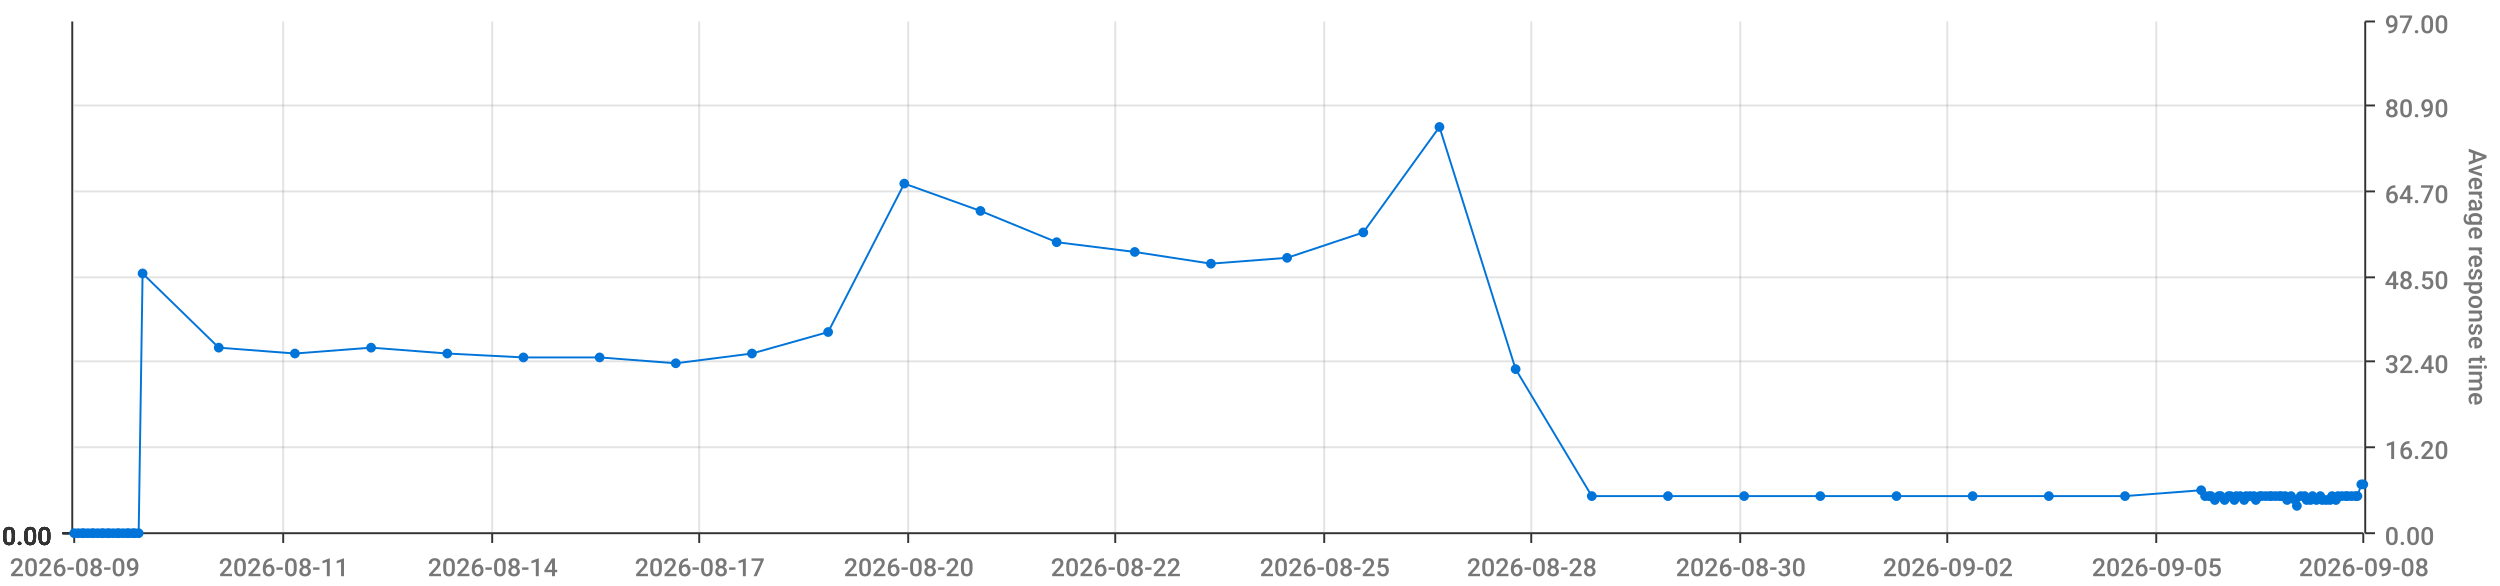
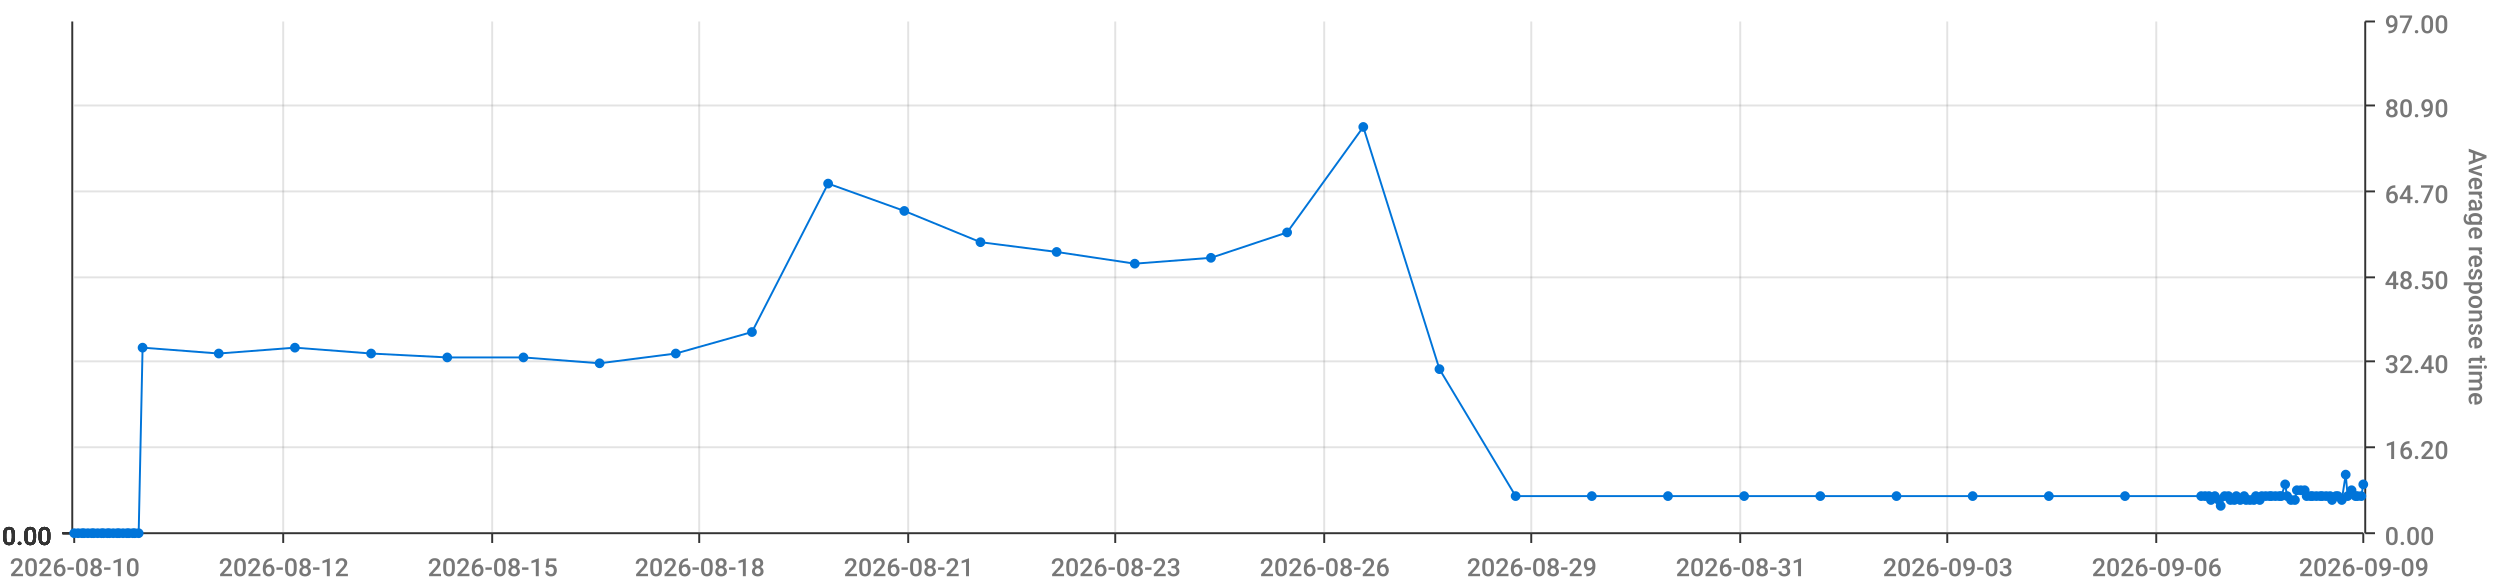
<svg xmlns="http://www.w3.org/2000/svg" viewBox="0 0 1280 300">
  <path d="M 0 0 L 1280 0 L 1280 300 L 0 300 L 0 0" style="stroke-width:0;stroke:rgba(255,255,255,1.0);fill:rgba(255,255,255,0.0)" />
  <path d="M 38 11 L 1210 11 L 1210 273 L 38 273 L 38 11" style="stroke-width:0;stroke:rgba(255,255,255,1.0);fill:rgba(255,255,255,0.0)" />
  <path d="M 38 273 L 1210 273" style="stroke-width:1;stroke:rgba(51,51,51,1.0);fill:rgba(255,255,255,0.0)" />
  <path d="M 38 273 L 38 278" style="stroke-width:1;stroke:rgba(51,51,51,1.0);fill:rgba(255,255,255,0.0)" />
-   <text x="5" y="295" style="stroke-width:0;stroke:none;fill:rgba(119,119,119,1.0);font-size:12.8px;font-family:'Roboto Medium',sans-serif">2026-08-09</text>
+   <text x="5" y="295" style="stroke-width:0;stroke:none;fill:rgba(119,119,119,1.0);font-size:12.8px;font-family:'Roboto Medium',sans-serif">2026-08-10</text>
  <path d="M 145 273 L 145 278" style="stroke-width:1;stroke:rgba(51,51,51,1.0);fill:rgba(255,255,255,0.0)" />
-   <text x="112" y="295" style="stroke-width:0;stroke:none;fill:rgba(119,119,119,1.0);font-size:12.8px;font-family:'Roboto Medium',sans-serif">2026-08-11</text>
+   <text x="112" y="295" style="stroke-width:0;stroke:none;fill:rgba(119,119,119,1.0);font-size:12.8px;font-family:'Roboto Medium',sans-serif">2026-08-12</text>
  <path d="M 252 273 L 252 278" style="stroke-width:1;stroke:rgba(51,51,51,1.0);fill:rgba(255,255,255,0.0)" />
-   <text x="219" y="295" style="stroke-width:0;stroke:none;fill:rgba(119,119,119,1.0);font-size:12.8px;font-family:'Roboto Medium',sans-serif">2026-08-14</text>
+   <text x="219" y="295" style="stroke-width:0;stroke:none;fill:rgba(119,119,119,1.0);font-size:12.8px;font-family:'Roboto Medium',sans-serif">2026-08-15</text>
  <path d="M 358 273 L 358 278" style="stroke-width:1;stroke:rgba(51,51,51,1.0);fill:rgba(255,255,255,0.0)" />
-   <text x="325" y="295" style="stroke-width:0;stroke:none;fill:rgba(119,119,119,1.0);font-size:12.8px;font-family:'Roboto Medium',sans-serif">2026-08-17</text>
+   <text x="325" y="295" style="stroke-width:0;stroke:none;fill:rgba(119,119,119,1.0);font-size:12.8px;font-family:'Roboto Medium',sans-serif">2026-08-18</text>
  <path d="M 465 273 L 465 278" style="stroke-width:1;stroke:rgba(51,51,51,1.0);fill:rgba(255,255,255,0.0)" />
-   <text x="432" y="295" style="stroke-width:0;stroke:none;fill:rgba(119,119,119,1.0);font-size:12.8px;font-family:'Roboto Medium',sans-serif">2026-08-20</text>
+   <text x="432" y="295" style="stroke-width:0;stroke:none;fill:rgba(119,119,119,1.0);font-size:12.8px;font-family:'Roboto Medium',sans-serif">2026-08-21</text>
  <path d="M 571 273 L 571 278" style="stroke-width:1;stroke:rgba(51,51,51,1.0);fill:rgba(255,255,255,0.0)" />
-   <text x="538" y="295" style="stroke-width:0;stroke:none;fill:rgba(119,119,119,1.0);font-size:12.8px;font-family:'Roboto Medium',sans-serif">2026-08-22</text>
+   <text x="538" y="295" style="stroke-width:0;stroke:none;fill:rgba(119,119,119,1.0);font-size:12.8px;font-family:'Roboto Medium',sans-serif">2026-08-23</text>
  <path d="M 678 273 L 678 278" style="stroke-width:1;stroke:rgba(51,51,51,1.0);fill:rgba(255,255,255,0.0)" />
-   <text x="645" y="295" style="stroke-width:0;stroke:none;fill:rgba(119,119,119,1.0);font-size:12.8px;font-family:'Roboto Medium',sans-serif">2026-08-25</text>
+   <text x="645" y="295" style="stroke-width:0;stroke:none;fill:rgba(119,119,119,1.0);font-size:12.8px;font-family:'Roboto Medium',sans-serif">2026-08-26</text>
  <path d="M 784 273 L 784 278" style="stroke-width:1;stroke:rgba(51,51,51,1.0);fill:rgba(255,255,255,0.0)" />
-   <text x="751" y="295" style="stroke-width:0;stroke:none;fill:rgba(119,119,119,1.0);font-size:12.8px;font-family:'Roboto Medium',sans-serif">2026-08-28</text>
+   <text x="751" y="295" style="stroke-width:0;stroke:none;fill:rgba(119,119,119,1.0);font-size:12.8px;font-family:'Roboto Medium',sans-serif">2026-08-29</text>
  <path d="M 891 273 L 891 278" style="stroke-width:1;stroke:rgba(51,51,51,1.0);fill:rgba(255,255,255,0.0)" />
-   <text x="858" y="295" style="stroke-width:0;stroke:none;fill:rgba(119,119,119,1.0);font-size:12.8px;font-family:'Roboto Medium',sans-serif">2026-08-30</text>
+   <text x="858" y="295" style="stroke-width:0;stroke:none;fill:rgba(119,119,119,1.0);font-size:12.8px;font-family:'Roboto Medium',sans-serif">2026-08-31</text>
  <path d="M 997 273 L 997 278" style="stroke-width:1;stroke:rgba(51,51,51,1.0);fill:rgba(255,255,255,0.0)" />
-   <text x="964" y="295" style="stroke-width:0;stroke:none;fill:rgba(119,119,119,1.0);font-size:12.8px;font-family:'Roboto Medium',sans-serif">2026-09-02</text>
+   <text x="964" y="295" style="stroke-width:0;stroke:none;fill:rgba(119,119,119,1.0);font-size:12.8px;font-family:'Roboto Medium',sans-serif">2026-09-03</text>
  <path d="M 1104 273 L 1104 278" style="stroke-width:1;stroke:rgba(51,51,51,1.0);fill:rgba(255,255,255,0.0)" />
-   <text x="1071" y="295" style="stroke-width:0;stroke:none;fill:rgba(119,119,119,1.0);font-size:12.8px;font-family:'Roboto Medium',sans-serif">2026-09-05</text>
+   <text x="1071" y="295" style="stroke-width:0;stroke:none;fill:rgba(119,119,119,1.0);font-size:12.8px;font-family:'Roboto Medium',sans-serif">2026-09-06</text>
  <path d="M 1210 273 L 1210 278" style="stroke-width:1;stroke:rgba(51,51,51,1.0);fill:rgba(255,255,255,0.0)" />
-   <text x="1177" y="295" style="stroke-width:0;stroke:none;fill:rgba(119,119,119,1.0);font-size:12.8px;font-family:'Roboto Medium',sans-serif">2026-09-08</text>
+   <text x="1177" y="295" style="stroke-width:0;stroke:none;fill:rgba(119,119,119,1.0);font-size:12.8px;font-family:'Roboto Medium',sans-serif">2026-09-09</text>
  <path d="M 145 273 L 145 11" style="stroke-width:1;stroke:rgba(119,119,119,0.2);fill:none" />
  <path d="M 252 273 L 252 11" style="stroke-width:1;stroke:rgba(119,119,119,0.2);fill:none" />
  <path d="M 358 273 L 358 11" style="stroke-width:1;stroke:rgba(119,119,119,0.2);fill:none" />
  <path d="M 465 273 L 465 11" style="stroke-width:1;stroke:rgba(119,119,119,0.2);fill:none" />
  <path d="M 571 273 L 571 11" style="stroke-width:1;stroke:rgba(119,119,119,0.2);fill:none" />
  <path d="M 678 273 L 678 11" style="stroke-width:1;stroke:rgba(119,119,119,0.2);fill:none" />
  <path d="M 784 273 L 784 11" style="stroke-width:1;stroke:rgba(119,119,119,0.2);fill:none" />
  <path d="M 891 273 L 891 11" style="stroke-width:1;stroke:rgba(119,119,119,0.2);fill:none" />
  <path d="M 997 273 L 997 11" style="stroke-width:1;stroke:rgba(119,119,119,0.2);fill:none" />
  <path d="M 1104 273 L 1104 11" style="stroke-width:1;stroke:rgba(119,119,119,0.2);fill:none" />
  <path d="M 1211 273 L 1211 11" style="stroke-width:1;stroke:rgba(51,51,51,1.0);fill:rgba(255,255,255,0.0)" />
  <path d="M 1211 273 L 1216 273" style="stroke-width:1;stroke:rgba(51,51,51,1.0);fill:rgba(255,255,255,0.0)" />
  <text x="1221" y="279" style="stroke-width:0;stroke:none;fill:rgba(119,119,119,1.0);font-size:12.8px;font-family:'Roboto Medium',sans-serif">0.00</text>
  <path d="M 1211 229 L 1216 229" style="stroke-width:1;stroke:rgba(51,51,51,1.0);fill:rgba(255,255,255,0.0)" />
  <text x="1221" y="235" style="stroke-width:0;stroke:none;fill:rgba(119,119,119,1.0);font-size:12.8px;font-family:'Roboto Medium',sans-serif">16.20</text>
  <path d="M 1211 185 L 1216 185" style="stroke-width:1;stroke:rgba(51,51,51,1.0);fill:rgba(255,255,255,0.0)" />
  <text x="1221" y="191" style="stroke-width:0;stroke:none;fill:rgba(119,119,119,1.0);font-size:12.8px;font-family:'Roboto Medium',sans-serif">32.40</text>
  <path d="M 1211 142 L 1216 142" style="stroke-width:1;stroke:rgba(51,51,51,1.0);fill:rgba(255,255,255,0.0)" />
  <text x="1221" y="148" style="stroke-width:0;stroke:none;fill:rgba(119,119,119,1.0);font-size:12.8px;font-family:'Roboto Medium',sans-serif">48.50</text>
  <path d="M 1211 98 L 1216 98" style="stroke-width:1;stroke:rgba(51,51,51,1.0);fill:rgba(255,255,255,0.0)" />
  <text x="1221" y="104" style="stroke-width:0;stroke:none;fill:rgba(119,119,119,1.0);font-size:12.8px;font-family:'Roboto Medium',sans-serif">64.70</text>
  <path d="M 1211 54 L 1216 54" style="stroke-width:1;stroke:rgba(51,51,51,1.0);fill:rgba(255,255,255,0.0)" />
  <text x="1221" y="60" style="stroke-width:0;stroke:none;fill:rgba(119,119,119,1.0);font-size:12.8px;font-family:'Roboto Medium',sans-serif">80.90</text>
  <path d="M 1211 11 L 1216 11" style="stroke-width:1;stroke:rgba(51,51,51,1.0);fill:rgba(255,255,255,0.0)" />
  <text x="1221" y="17" style="stroke-width:0;stroke:none;fill:rgba(119,119,119,1.0);font-size:12.8px;font-family:'Roboto Medium',sans-serif">97.00</text>
  <text x="1264" y="76" style="stroke-width:0;stroke:none;fill:rgba(119,119,119,1.0);font-size:12.8px;font-family:'Roboto Medium',sans-serif" transform="rotate(90.00,1264,76)">Average response time</text>
  <path d="M 38 273 L 1210 273" style="stroke-width:0;stroke:rgba(255,255,255,0.0);fill:none" />
  <path d="M 38 229 L 1210 229" style="stroke-width:1;stroke:rgba(119,119,119,0.2);fill:none" />
  <path d="M 38 185 L 1210 185" style="stroke-width:1;stroke:rgba(119,119,119,0.2);fill:none" />
  <path d="M 38 142 L 1210 142" style="stroke-width:1;stroke:rgba(119,119,119,0.2);fill:none" />
  <path d="M 38 98 L 1210 98" style="stroke-width:1;stroke:rgba(119,119,119,0.2);fill:none" />
  <path d="M 38 54 L 1210 54" style="stroke-width:1;stroke:rgba(119,119,119,0.2);fill:none" />
  <path d="M 37 273 L 37 11" style="stroke-width:1;stroke:rgba(51,51,51,1.0);fill:rgba(255,255,255,0.0)" />
  <path d="M 37 273 L 32 273" style="stroke-width:1;stroke:rgba(51,51,51,1.0);fill:rgba(255,255,255,0.0)" />
  <text x="1" y="279" style="stroke-width:0;stroke:none;fill:rgba(51,51,51,1.0);font-size:12.8px;font-family:'Roboto Medium',sans-serif">0.00</text>
  <path d="M 37 273 L 32 273" style="stroke-width:1;stroke:rgba(51,51,51,1.0);fill:rgba(255,255,255,0.0)" />
  <text x="1" y="279" style="stroke-width:0;stroke:none;fill:rgba(51,51,51,1.0);font-size:12.8px;font-family:'Roboto Medium',sans-serif">0.00</text>
  <path d="M 37 273 L 32 273" style="stroke-width:1;stroke:rgba(51,51,51,1.0);fill:rgba(255,255,255,0.0)" />
  <text x="1" y="279" style="stroke-width:0;stroke:none;fill:rgba(51,51,51,1.0);font-size:12.8px;font-family:'Roboto Medium',sans-serif">0.00</text>
  <path d="M 37 273 L 32 273" style="stroke-width:1;stroke:rgba(51,51,51,1.0);fill:rgba(255,255,255,0.0)" />
  <text x="1" y="279" style="stroke-width:0;stroke:none;fill:rgba(51,51,51,1.0);font-size:12.8px;font-family:'Roboto Medium',sans-serif">0.00</text>
  <path d="M 37 273 L 32 273" style="stroke-width:1;stroke:rgba(51,51,51,1.0);fill:rgba(255,255,255,0.0)" />
  <text x="1" y="279" style="stroke-width:0;stroke:none;fill:rgba(51,51,51,1.0);font-size:12.8px;font-family:'Roboto Medium',sans-serif">0.00</text>
  <path d="M 37 273 L 32 273" style="stroke-width:1;stroke:rgba(51,51,51,1.0);fill:rgba(255,255,255,0.0)" />
  <text x="1" y="279" style="stroke-width:0;stroke:none;fill:rgba(51,51,51,1.0);font-size:12.8px;font-family:'Roboto Medium',sans-serif">0.00</text>
  <path d="M 37 273 L 32 273" style="stroke-width:1;stroke:rgba(51,51,51,1.0);fill:rgba(255,255,255,0.0)" />
  <text x="1" y="279" style="stroke-width:0;stroke:none;fill:rgba(51,51,51,1.0);font-size:12.8px;font-family:'Roboto Medium',sans-serif">0.00</text>
  <path d="M 38 273 L 1210 273" style="stroke-width:0;stroke:rgba(255,255,255,0.0);fill:none" />
  <path d="M 38 273 L 1210 273" style="stroke-width:0;stroke:rgba(255,255,255,0.0);fill:none" />
  <path d="M 38 273 L 1210 273" style="stroke-width:0;stroke:rgba(255,255,255,0.0);fill:none" />
  <path d="M 38 273 L 1210 273" style="stroke-width:0;stroke:rgba(255,255,255,0.0);fill:none" />
  <path d="M 38 273 L 1210 273" style="stroke-width:0;stroke:rgba(255,255,255,0.0);fill:none" />
  <path d="M 38 273 L 1210 273" style="stroke-width:0;stroke:rgba(255,255,255,0.0);fill:none" />
-   <path d="M 38 273 L 40 273 L 42 273 L 43 273 L 45 273 L 47 273 L 48 273 L 50 273 L 52 273 L 53 273 L 55 273 L 56 273 L 58 273 L 60 273 L 61 273 L 63 273 L 65 273 L 66 273 L 68 273 L 69 273 L 71 273 L 73 140 L 112 178 L 151 181 L 190 178 L 229 181 L 268 183 L 307 183 L 346 186 L 385 181 L 424 170 L 463 94 L 502 108 L 541 124 L 581 129 L 620 135 L 659 132 L 698 119 L 737 65 L 776 189 L 815 254 L 854 254 L 893 254 L 932 254 L 971 254 L 1010 254 L 1049 254 L 1088 254 L 1127 251 L 1129 254 L 1131 254 L 1132 254 L 1134 256 L 1136 254 L 1137 254 L 1139 256 L 1141 254 L 1142 254 L 1144 256 L 1145 254 L 1147 254 L 1149 256 L 1150 254 L 1152 254 L 1154 254 L 1155 256 L 1157 254 L 1158 254 L 1160 254 L 1162 254 L 1163 254 L 1165 254 L 1167 254 L 1168 254 L 1170 254 L 1171 256 L 1173 254 L 1175 256 L 1176 259 L 1178 254 L 1180 254 L 1181 256 L 1183 256 L 1184 254 L 1186 256 L 1188 254 L 1189 256 L 1191 256 L 1193 256 L 1194 254 L 1196 256 L 1197 254 L 1199 254 L 1201 254 L 1202 254 L 1204 254 L 1206 254 L 1207 254 L 1209 248 L 1210 248" style="stroke-width:1;stroke:rgba(0,116,217,1.0);fill:rgba(255,255,255,0.0)" />
+   <path d="M 38 273 L 40 273 L 42 273 L 43 273 L 45 273 L 47 273 L 48 273 L 50 273 L 52 273 L 53 273 L 55 273 L 56 273 L 58 273 L 60 273 L 61 273 L 63 273 L 65 273 L 66 273 L 68 273 L 69 273 L 71 273 L 73 178 L 112 181 L 151 178 L 190 181 L 229 183 L 268 183 L 307 186 L 346 181 L 385 170 L 424 94 L 463 108 L 502 124 L 541 129 L 581 135 L 620 132 L 659 119 L 698 65 L 737 189 L 776 254 L 815 254 L 854 254 L 893 254 L 932 254 L 971 254 L 1010 254 L 1049 254 L 1088 254 L 1127 254 L 1129 254 L 1131 254 L 1132 256 L 1134 254 L 1136 256 L 1137 259 L 1139 254 L 1141 254 L 1142 256 L 1144 256 L 1145 254 L 1147 256 L 1149 254 L 1150 256 L 1152 256 L 1154 256 L 1155 254 L 1157 256 L 1158 254 L 1160 254 L 1162 254 L 1163 254 L 1165 254 L 1167 254 L 1168 254 L 1170 248 L 1171 254 L 1173 256 L 1175 256 L 1176 251 L 1178 251 L 1180 251 L 1181 254 L 1183 254 L 1184 254 L 1186 254 L 1188 254 L 1189 254 L 1191 254 L 1193 254 L 1194 256 L 1196 254 L 1197 254 L 1199 256 L 1201 243 L 1202 254 L 1204 251 L 1206 254 L 1207 254 L 1209 254 L 1210 248" style="stroke-width:1;stroke:rgba(0,116,217,1.0);fill:rgba(255,255,255,0.0)" />
  <circle cx="38" cy="273" r="2" style="stroke-width:1;stroke:rgba(0,116,217,1.0);fill:rgba(0,116,217,1.0)" />
  <path d="" style="stroke-width:1;stroke:rgba(0,116,217,1.0);fill:rgba(0,116,217,1.0)" />
  <circle cx="40" cy="273" r="2" style="stroke-width:1;stroke:rgba(0,116,217,1.0);fill:rgba(0,116,217,1.0)" />
  <path d="" style="stroke-width:1;stroke:rgba(0,116,217,1.0);fill:rgba(0,116,217,1.0)" />
  <circle cx="42" cy="273" r="2" style="stroke-width:1;stroke:rgba(0,116,217,1.0);fill:rgba(0,116,217,1.0)" />
  <path d="" style="stroke-width:1;stroke:rgba(0,116,217,1.0);fill:rgba(0,116,217,1.0)" />
  <circle cx="43" cy="273" r="2" style="stroke-width:1;stroke:rgba(0,116,217,1.0);fill:rgba(0,116,217,1.0)" />
  <path d="" style="stroke-width:1;stroke:rgba(0,116,217,1.0);fill:rgba(0,116,217,1.0)" />
  <circle cx="45" cy="273" r="2" style="stroke-width:1;stroke:rgba(0,116,217,1.0);fill:rgba(0,116,217,1.0)" />
  <path d="" style="stroke-width:1;stroke:rgba(0,116,217,1.0);fill:rgba(0,116,217,1.0)" />
  <circle cx="47" cy="273" r="2" style="stroke-width:1;stroke:rgba(0,116,217,1.0);fill:rgba(0,116,217,1.0)" />
  <path d="" style="stroke-width:1;stroke:rgba(0,116,217,1.0);fill:rgba(0,116,217,1.0)" />
  <circle cx="48" cy="273" r="2" style="stroke-width:1;stroke:rgba(0,116,217,1.0);fill:rgba(0,116,217,1.0)" />
  <path d="" style="stroke-width:1;stroke:rgba(0,116,217,1.0);fill:rgba(0,116,217,1.0)" />
  <circle cx="50" cy="273" r="2" style="stroke-width:1;stroke:rgba(0,116,217,1.0);fill:rgba(0,116,217,1.0)" />
  <path d="" style="stroke-width:1;stroke:rgba(0,116,217,1.0);fill:rgba(0,116,217,1.0)" />
  <circle cx="52" cy="273" r="2" style="stroke-width:1;stroke:rgba(0,116,217,1.0);fill:rgba(0,116,217,1.0)" />
  <path d="" style="stroke-width:1;stroke:rgba(0,116,217,1.0);fill:rgba(0,116,217,1.0)" />
  <circle cx="53" cy="273" r="2" style="stroke-width:1;stroke:rgba(0,116,217,1.0);fill:rgba(0,116,217,1.0)" />
  <path d="" style="stroke-width:1;stroke:rgba(0,116,217,1.0);fill:rgba(0,116,217,1.0)" />
  <circle cx="55" cy="273" r="2" style="stroke-width:1;stroke:rgba(0,116,217,1.0);fill:rgba(0,116,217,1.0)" />
  <path d="" style="stroke-width:1;stroke:rgba(0,116,217,1.0);fill:rgba(0,116,217,1.0)" />
  <circle cx="56" cy="273" r="2" style="stroke-width:1;stroke:rgba(0,116,217,1.0);fill:rgba(0,116,217,1.0)" />
  <path d="" style="stroke-width:1;stroke:rgba(0,116,217,1.0);fill:rgba(0,116,217,1.0)" />
  <circle cx="58" cy="273" r="2" style="stroke-width:1;stroke:rgba(0,116,217,1.0);fill:rgba(0,116,217,1.0)" />
  <path d="" style="stroke-width:1;stroke:rgba(0,116,217,1.0);fill:rgba(0,116,217,1.0)" />
  <circle cx="60" cy="273" r="2" style="stroke-width:1;stroke:rgba(0,116,217,1.0);fill:rgba(0,116,217,1.0)" />
  <path d="" style="stroke-width:1;stroke:rgba(0,116,217,1.0);fill:rgba(0,116,217,1.0)" />
  <circle cx="61" cy="273" r="2" style="stroke-width:1;stroke:rgba(0,116,217,1.0);fill:rgba(0,116,217,1.0)" />
  <path d="" style="stroke-width:1;stroke:rgba(0,116,217,1.0);fill:rgba(0,116,217,1.0)" />
  <circle cx="63" cy="273" r="2" style="stroke-width:1;stroke:rgba(0,116,217,1.0);fill:rgba(0,116,217,1.0)" />
  <path d="" style="stroke-width:1;stroke:rgba(0,116,217,1.0);fill:rgba(0,116,217,1.0)" />
  <circle cx="65" cy="273" r="2" style="stroke-width:1;stroke:rgba(0,116,217,1.0);fill:rgba(0,116,217,1.0)" />
  <path d="" style="stroke-width:1;stroke:rgba(0,116,217,1.0);fill:rgba(0,116,217,1.0)" />
  <circle cx="66" cy="273" r="2" style="stroke-width:1;stroke:rgba(0,116,217,1.0);fill:rgba(0,116,217,1.0)" />
  <path d="" style="stroke-width:1;stroke:rgba(0,116,217,1.0);fill:rgba(0,116,217,1.0)" />
  <circle cx="68" cy="273" r="2" style="stroke-width:1;stroke:rgba(0,116,217,1.0);fill:rgba(0,116,217,1.0)" />
  <path d="" style="stroke-width:1;stroke:rgba(0,116,217,1.0);fill:rgba(0,116,217,1.0)" />
  <circle cx="69" cy="273" r="2" style="stroke-width:1;stroke:rgba(0,116,217,1.0);fill:rgba(0,116,217,1.0)" />
  <path d="" style="stroke-width:1;stroke:rgba(0,116,217,1.0);fill:rgba(0,116,217,1.0)" />
  <circle cx="71" cy="273" r="2" style="stroke-width:1;stroke:rgba(0,116,217,1.0);fill:rgba(0,116,217,1.0)" />
  <path d="" style="stroke-width:1;stroke:rgba(0,116,217,1.0);fill:rgba(0,116,217,1.0)" />
-   <circle cx="73" cy="140" r="2" style="stroke-width:1;stroke:rgba(0,116,217,1.0);fill:rgba(0,116,217,1.0)" />
-   <path d="" style="stroke-width:1;stroke:rgba(0,116,217,1.0);fill:rgba(0,116,217,1.0)" />
-   <circle cx="112" cy="178" r="2" style="stroke-width:1;stroke:rgba(0,116,217,1.0);fill:rgba(0,116,217,1.0)" />
-   <path d="" style="stroke-width:1;stroke:rgba(0,116,217,1.0);fill:rgba(0,116,217,1.0)" />
-   <circle cx="151" cy="181" r="2" style="stroke-width:1;stroke:rgba(0,116,217,1.0);fill:rgba(0,116,217,1.0)" />
-   <path d="" style="stroke-width:1;stroke:rgba(0,116,217,1.0);fill:rgba(0,116,217,1.0)" />
-   <circle cx="190" cy="178" r="2" style="stroke-width:1;stroke:rgba(0,116,217,1.0);fill:rgba(0,116,217,1.0)" />
-   <path d="" style="stroke-width:1;stroke:rgba(0,116,217,1.0);fill:rgba(0,116,217,1.0)" />
-   <circle cx="229" cy="181" r="2" style="stroke-width:1;stroke:rgba(0,116,217,1.0);fill:rgba(0,116,217,1.0)" />
+   <circle cx="73" cy="178" r="2" style="stroke-width:1;stroke:rgba(0,116,217,1.0);fill:rgba(0,116,217,1.0)" />
+   <path d="" style="stroke-width:1;stroke:rgba(0,116,217,1.0);fill:rgba(0,116,217,1.0)" />
+   <circle cx="112" cy="181" r="2" style="stroke-width:1;stroke:rgba(0,116,217,1.0);fill:rgba(0,116,217,1.0)" />
+   <path d="" style="stroke-width:1;stroke:rgba(0,116,217,1.0);fill:rgba(0,116,217,1.0)" />
+   <circle cx="151" cy="178" r="2" style="stroke-width:1;stroke:rgba(0,116,217,1.0);fill:rgba(0,116,217,1.0)" />
+   <path d="" style="stroke-width:1;stroke:rgba(0,116,217,1.0);fill:rgba(0,116,217,1.0)" />
+   <circle cx="190" cy="181" r="2" style="stroke-width:1;stroke:rgba(0,116,217,1.0);fill:rgba(0,116,217,1.0)" />
+   <path d="" style="stroke-width:1;stroke:rgba(0,116,217,1.0);fill:rgba(0,116,217,1.0)" />
+   <circle cx="229" cy="183" r="2" style="stroke-width:1;stroke:rgba(0,116,217,1.0);fill:rgba(0,116,217,1.0)" />
  <path d="" style="stroke-width:1;stroke:rgba(0,116,217,1.0);fill:rgba(0,116,217,1.0)" />
  <circle cx="268" cy="183" r="2" style="stroke-width:1;stroke:rgba(0,116,217,1.0);fill:rgba(0,116,217,1.0)" />
  <path d="" style="stroke-width:1;stroke:rgba(0,116,217,1.0);fill:rgba(0,116,217,1.0)" />
-   <circle cx="307" cy="183" r="2" style="stroke-width:1;stroke:rgba(0,116,217,1.0);fill:rgba(0,116,217,1.0)" />
-   <path d="" style="stroke-width:1;stroke:rgba(0,116,217,1.0);fill:rgba(0,116,217,1.0)" />
-   <circle cx="346" cy="186" r="2" style="stroke-width:1;stroke:rgba(0,116,217,1.0);fill:rgba(0,116,217,1.0)" />
-   <path d="" style="stroke-width:1;stroke:rgba(0,116,217,1.0);fill:rgba(0,116,217,1.0)" />
-   <circle cx="385" cy="181" r="2" style="stroke-width:1;stroke:rgba(0,116,217,1.0);fill:rgba(0,116,217,1.0)" />
-   <path d="" style="stroke-width:1;stroke:rgba(0,116,217,1.0);fill:rgba(0,116,217,1.0)" />
-   <circle cx="424" cy="170" r="2" style="stroke-width:1;stroke:rgba(0,116,217,1.0);fill:rgba(0,116,217,1.0)" />
-   <path d="" style="stroke-width:1;stroke:rgba(0,116,217,1.0);fill:rgba(0,116,217,1.0)" />
-   <circle cx="463" cy="94" r="2" style="stroke-width:1;stroke:rgba(0,116,217,1.0);fill:rgba(0,116,217,1.0)" />
-   <path d="" style="stroke-width:1;stroke:rgba(0,116,217,1.0);fill:rgba(0,116,217,1.0)" />
-   <circle cx="502" cy="108" r="2" style="stroke-width:1;stroke:rgba(0,116,217,1.0);fill:rgba(0,116,217,1.0)" />
-   <path d="" style="stroke-width:1;stroke:rgba(0,116,217,1.0);fill:rgba(0,116,217,1.0)" />
-   <circle cx="541" cy="124" r="2" style="stroke-width:1;stroke:rgba(0,116,217,1.0);fill:rgba(0,116,217,1.0)" />
-   <path d="" style="stroke-width:1;stroke:rgba(0,116,217,1.0);fill:rgba(0,116,217,1.0)" />
-   <circle cx="581" cy="129" r="2" style="stroke-width:1;stroke:rgba(0,116,217,1.0);fill:rgba(0,116,217,1.0)" />
-   <path d="" style="stroke-width:1;stroke:rgba(0,116,217,1.0);fill:rgba(0,116,217,1.0)" />
-   <circle cx="620" cy="135" r="2" style="stroke-width:1;stroke:rgba(0,116,217,1.0);fill:rgba(0,116,217,1.0)" />
-   <path d="" style="stroke-width:1;stroke:rgba(0,116,217,1.0);fill:rgba(0,116,217,1.0)" />
-   <circle cx="659" cy="132" r="2" style="stroke-width:1;stroke:rgba(0,116,217,1.0);fill:rgba(0,116,217,1.0)" />
-   <path d="" style="stroke-width:1;stroke:rgba(0,116,217,1.0);fill:rgba(0,116,217,1.0)" />
-   <circle cx="698" cy="119" r="2" style="stroke-width:1;stroke:rgba(0,116,217,1.0);fill:rgba(0,116,217,1.0)" />
-   <path d="" style="stroke-width:1;stroke:rgba(0,116,217,1.0);fill:rgba(0,116,217,1.0)" />
-   <circle cx="737" cy="65" r="2" style="stroke-width:1;stroke:rgba(0,116,217,1.0);fill:rgba(0,116,217,1.0)" />
-   <path d="" style="stroke-width:1;stroke:rgba(0,116,217,1.0);fill:rgba(0,116,217,1.0)" />
-   <circle cx="776" cy="189" r="2" style="stroke-width:1;stroke:rgba(0,116,217,1.0);fill:rgba(0,116,217,1.0)" />
+   <circle cx="307" cy="186" r="2" style="stroke-width:1;stroke:rgba(0,116,217,1.0);fill:rgba(0,116,217,1.0)" />
+   <path d="" style="stroke-width:1;stroke:rgba(0,116,217,1.0);fill:rgba(0,116,217,1.0)" />
+   <circle cx="346" cy="181" r="2" style="stroke-width:1;stroke:rgba(0,116,217,1.0);fill:rgba(0,116,217,1.0)" />
+   <path d="" style="stroke-width:1;stroke:rgba(0,116,217,1.0);fill:rgba(0,116,217,1.0)" />
+   <circle cx="385" cy="170" r="2" style="stroke-width:1;stroke:rgba(0,116,217,1.0);fill:rgba(0,116,217,1.0)" />
+   <path d="" style="stroke-width:1;stroke:rgba(0,116,217,1.0);fill:rgba(0,116,217,1.0)" />
+   <circle cx="424" cy="94" r="2" style="stroke-width:1;stroke:rgba(0,116,217,1.0);fill:rgba(0,116,217,1.0)" />
+   <path d="" style="stroke-width:1;stroke:rgba(0,116,217,1.0);fill:rgba(0,116,217,1.0)" />
+   <circle cx="463" cy="108" r="2" style="stroke-width:1;stroke:rgba(0,116,217,1.0);fill:rgba(0,116,217,1.0)" />
+   <path d="" style="stroke-width:1;stroke:rgba(0,116,217,1.0);fill:rgba(0,116,217,1.0)" />
+   <circle cx="502" cy="124" r="2" style="stroke-width:1;stroke:rgba(0,116,217,1.0);fill:rgba(0,116,217,1.0)" />
+   <path d="" style="stroke-width:1;stroke:rgba(0,116,217,1.0);fill:rgba(0,116,217,1.0)" />
+   <circle cx="541" cy="129" r="2" style="stroke-width:1;stroke:rgba(0,116,217,1.0);fill:rgba(0,116,217,1.0)" />
+   <path d="" style="stroke-width:1;stroke:rgba(0,116,217,1.0);fill:rgba(0,116,217,1.0)" />
+   <circle cx="581" cy="135" r="2" style="stroke-width:1;stroke:rgba(0,116,217,1.0);fill:rgba(0,116,217,1.0)" />
+   <path d="" style="stroke-width:1;stroke:rgba(0,116,217,1.0);fill:rgba(0,116,217,1.0)" />
+   <circle cx="620" cy="132" r="2" style="stroke-width:1;stroke:rgba(0,116,217,1.0);fill:rgba(0,116,217,1.0)" />
+   <path d="" style="stroke-width:1;stroke:rgba(0,116,217,1.0);fill:rgba(0,116,217,1.0)" />
+   <circle cx="659" cy="119" r="2" style="stroke-width:1;stroke:rgba(0,116,217,1.0);fill:rgba(0,116,217,1.0)" />
+   <path d="" style="stroke-width:1;stroke:rgba(0,116,217,1.0);fill:rgba(0,116,217,1.0)" />
+   <circle cx="698" cy="65" r="2" style="stroke-width:1;stroke:rgba(0,116,217,1.0);fill:rgba(0,116,217,1.0)" />
+   <path d="" style="stroke-width:1;stroke:rgba(0,116,217,1.0);fill:rgba(0,116,217,1.0)" />
+   <circle cx="737" cy="189" r="2" style="stroke-width:1;stroke:rgba(0,116,217,1.0);fill:rgba(0,116,217,1.0)" />
+   <path d="" style="stroke-width:1;stroke:rgba(0,116,217,1.0);fill:rgba(0,116,217,1.0)" />
+   <circle cx="776" cy="254" r="2" style="stroke-width:1;stroke:rgba(0,116,217,1.0);fill:rgba(0,116,217,1.0)" />
  <path d="" style="stroke-width:1;stroke:rgba(0,116,217,1.0);fill:rgba(0,116,217,1.0)" />
  <circle cx="815" cy="254" r="2" style="stroke-width:1;stroke:rgba(0,116,217,1.0);fill:rgba(0,116,217,1.0)" />
  <path d="" style="stroke-width:1;stroke:rgba(0,116,217,1.0);fill:rgba(0,116,217,1.0)" />
  <circle cx="854" cy="254" r="2" style="stroke-width:1;stroke:rgba(0,116,217,1.0);fill:rgba(0,116,217,1.0)" />
  <path d="" style="stroke-width:1;stroke:rgba(0,116,217,1.0);fill:rgba(0,116,217,1.0)" />
  <circle cx="893" cy="254" r="2" style="stroke-width:1;stroke:rgba(0,116,217,1.0);fill:rgba(0,116,217,1.0)" />
  <path d="" style="stroke-width:1;stroke:rgba(0,116,217,1.0);fill:rgba(0,116,217,1.0)" />
  <circle cx="932" cy="254" r="2" style="stroke-width:1;stroke:rgba(0,116,217,1.0);fill:rgba(0,116,217,1.0)" />
  <path d="" style="stroke-width:1;stroke:rgba(0,116,217,1.0);fill:rgba(0,116,217,1.0)" />
  <circle cx="971" cy="254" r="2" style="stroke-width:1;stroke:rgba(0,116,217,1.0);fill:rgba(0,116,217,1.0)" />
  <path d="" style="stroke-width:1;stroke:rgba(0,116,217,1.0);fill:rgba(0,116,217,1.0)" />
  <circle cx="1010" cy="254" r="2" style="stroke-width:1;stroke:rgba(0,116,217,1.0);fill:rgba(0,116,217,1.0)" />
  <path d="" style="stroke-width:1;stroke:rgba(0,116,217,1.0);fill:rgba(0,116,217,1.0)" />
  <circle cx="1049" cy="254" r="2" style="stroke-width:1;stroke:rgba(0,116,217,1.0);fill:rgba(0,116,217,1.0)" />
  <path d="" style="stroke-width:1;stroke:rgba(0,116,217,1.0);fill:rgba(0,116,217,1.0)" />
  <circle cx="1088" cy="254" r="2" style="stroke-width:1;stroke:rgba(0,116,217,1.0);fill:rgba(0,116,217,1.0)" />
  <path d="" style="stroke-width:1;stroke:rgba(0,116,217,1.0);fill:rgba(0,116,217,1.0)" />
-   <circle cx="1127" cy="251" r="2" style="stroke-width:1;stroke:rgba(0,116,217,1.0);fill:rgba(0,116,217,1.0)" />
+   <circle cx="1127" cy="254" r="2" style="stroke-width:1;stroke:rgba(0,116,217,1.0);fill:rgba(0,116,217,1.0)" />
  <path d="" style="stroke-width:1;stroke:rgba(0,116,217,1.0);fill:rgba(0,116,217,1.0)" />
  <circle cx="1129" cy="254" r="2" style="stroke-width:1;stroke:rgba(0,116,217,1.0);fill:rgba(0,116,217,1.0)" />
  <path d="" style="stroke-width:1;stroke:rgba(0,116,217,1.0);fill:rgba(0,116,217,1.0)" />
  <circle cx="1131" cy="254" r="2" style="stroke-width:1;stroke:rgba(0,116,217,1.0);fill:rgba(0,116,217,1.0)" />
  <path d="" style="stroke-width:1;stroke:rgba(0,116,217,1.0);fill:rgba(0,116,217,1.0)" />
-   <circle cx="1132" cy="254" r="2" style="stroke-width:1;stroke:rgba(0,116,217,1.0);fill:rgba(0,116,217,1.0)" />
-   <path d="" style="stroke-width:1;stroke:rgba(0,116,217,1.0);fill:rgba(0,116,217,1.0)" />
-   <circle cx="1134" cy="256" r="2" style="stroke-width:1;stroke:rgba(0,116,217,1.0);fill:rgba(0,116,217,1.0)" />
-   <path d="" style="stroke-width:1;stroke:rgba(0,116,217,1.0);fill:rgba(0,116,217,1.0)" />
-   <circle cx="1136" cy="254" r="2" style="stroke-width:1;stroke:rgba(0,116,217,1.0);fill:rgba(0,116,217,1.0)" />
-   <path d="" style="stroke-width:1;stroke:rgba(0,116,217,1.0);fill:rgba(0,116,217,1.0)" />
-   <circle cx="1137" cy="254" r="2" style="stroke-width:1;stroke:rgba(0,116,217,1.0);fill:rgba(0,116,217,1.0)" />
-   <path d="" style="stroke-width:1;stroke:rgba(0,116,217,1.0);fill:rgba(0,116,217,1.0)" />
-   <circle cx="1139" cy="256" r="2" style="stroke-width:1;stroke:rgba(0,116,217,1.0);fill:rgba(0,116,217,1.0)" />
+   <circle cx="1132" cy="256" r="2" style="stroke-width:1;stroke:rgba(0,116,217,1.0);fill:rgba(0,116,217,1.0)" />
+   <path d="" style="stroke-width:1;stroke:rgba(0,116,217,1.0);fill:rgba(0,116,217,1.0)" />
+   <circle cx="1134" cy="254" r="2" style="stroke-width:1;stroke:rgba(0,116,217,1.0);fill:rgba(0,116,217,1.0)" />
+   <path d="" style="stroke-width:1;stroke:rgba(0,116,217,1.0);fill:rgba(0,116,217,1.0)" />
+   <circle cx="1136" cy="256" r="2" style="stroke-width:1;stroke:rgba(0,116,217,1.0);fill:rgba(0,116,217,1.0)" />
+   <path d="" style="stroke-width:1;stroke:rgba(0,116,217,1.0);fill:rgba(0,116,217,1.0)" />
+   <circle cx="1137" cy="259" r="2" style="stroke-width:1;stroke:rgba(0,116,217,1.0);fill:rgba(0,116,217,1.0)" />
+   <path d="" style="stroke-width:1;stroke:rgba(0,116,217,1.0);fill:rgba(0,116,217,1.0)" />
+   <circle cx="1139" cy="254" r="2" style="stroke-width:1;stroke:rgba(0,116,217,1.0);fill:rgba(0,116,217,1.0)" />
  <path d="" style="stroke-width:1;stroke:rgba(0,116,217,1.0);fill:rgba(0,116,217,1.0)" />
  <circle cx="1141" cy="254" r="2" style="stroke-width:1;stroke:rgba(0,116,217,1.0);fill:rgba(0,116,217,1.0)" />
  <path d="" style="stroke-width:1;stroke:rgba(0,116,217,1.0);fill:rgba(0,116,217,1.0)" />
-   <circle cx="1142" cy="254" r="2" style="stroke-width:1;stroke:rgba(0,116,217,1.0);fill:rgba(0,116,217,1.0)" />
+   <circle cx="1142" cy="256" r="2" style="stroke-width:1;stroke:rgba(0,116,217,1.0);fill:rgba(0,116,217,1.0)" />
  <path d="" style="stroke-width:1;stroke:rgba(0,116,217,1.0);fill:rgba(0,116,217,1.0)" />
  <circle cx="1144" cy="256" r="2" style="stroke-width:1;stroke:rgba(0,116,217,1.0);fill:rgba(0,116,217,1.0)" />
  <path d="" style="stroke-width:1;stroke:rgba(0,116,217,1.0);fill:rgba(0,116,217,1.0)" />
  <circle cx="1145" cy="254" r="2" style="stroke-width:1;stroke:rgba(0,116,217,1.0);fill:rgba(0,116,217,1.0)" />
  <path d="" style="stroke-width:1;stroke:rgba(0,116,217,1.0);fill:rgba(0,116,217,1.0)" />
-   <circle cx="1147" cy="254" r="2" style="stroke-width:1;stroke:rgba(0,116,217,1.0);fill:rgba(0,116,217,1.0)" />
-   <path d="" style="stroke-width:1;stroke:rgba(0,116,217,1.0);fill:rgba(0,116,217,1.0)" />
-   <circle cx="1149" cy="256" r="2" style="stroke-width:1;stroke:rgba(0,116,217,1.0);fill:rgba(0,116,217,1.0)" />
-   <path d="" style="stroke-width:1;stroke:rgba(0,116,217,1.0);fill:rgba(0,116,217,1.0)" />
-   <circle cx="1150" cy="254" r="2" style="stroke-width:1;stroke:rgba(0,116,217,1.0);fill:rgba(0,116,217,1.0)" />
-   <path d="" style="stroke-width:1;stroke:rgba(0,116,217,1.0);fill:rgba(0,116,217,1.0)" />
-   <circle cx="1152" cy="254" r="2" style="stroke-width:1;stroke:rgba(0,116,217,1.0);fill:rgba(0,116,217,1.0)" />
-   <path d="" style="stroke-width:1;stroke:rgba(0,116,217,1.0);fill:rgba(0,116,217,1.0)" />
-   <circle cx="1154" cy="254" r="2" style="stroke-width:1;stroke:rgba(0,116,217,1.0);fill:rgba(0,116,217,1.0)" />
-   <path d="" style="stroke-width:1;stroke:rgba(0,116,217,1.0);fill:rgba(0,116,217,1.0)" />
-   <circle cx="1155" cy="256" r="2" style="stroke-width:1;stroke:rgba(0,116,217,1.0);fill:rgba(0,116,217,1.0)" />
-   <path d="" style="stroke-width:1;stroke:rgba(0,116,217,1.0);fill:rgba(0,116,217,1.0)" />
-   <circle cx="1157" cy="254" r="2" style="stroke-width:1;stroke:rgba(0,116,217,1.0);fill:rgba(0,116,217,1.0)" />
+   <circle cx="1147" cy="256" r="2" style="stroke-width:1;stroke:rgba(0,116,217,1.0);fill:rgba(0,116,217,1.0)" />
+   <path d="" style="stroke-width:1;stroke:rgba(0,116,217,1.0);fill:rgba(0,116,217,1.0)" />
+   <circle cx="1149" cy="254" r="2" style="stroke-width:1;stroke:rgba(0,116,217,1.0);fill:rgba(0,116,217,1.0)" />
+   <path d="" style="stroke-width:1;stroke:rgba(0,116,217,1.0);fill:rgba(0,116,217,1.0)" />
+   <circle cx="1150" cy="256" r="2" style="stroke-width:1;stroke:rgba(0,116,217,1.0);fill:rgba(0,116,217,1.0)" />
+   <path d="" style="stroke-width:1;stroke:rgba(0,116,217,1.0);fill:rgba(0,116,217,1.0)" />
+   <circle cx="1152" cy="256" r="2" style="stroke-width:1;stroke:rgba(0,116,217,1.0);fill:rgba(0,116,217,1.0)" />
+   <path d="" style="stroke-width:1;stroke:rgba(0,116,217,1.0);fill:rgba(0,116,217,1.0)" />
+   <circle cx="1154" cy="256" r="2" style="stroke-width:1;stroke:rgba(0,116,217,1.0);fill:rgba(0,116,217,1.0)" />
+   <path d="" style="stroke-width:1;stroke:rgba(0,116,217,1.0);fill:rgba(0,116,217,1.0)" />
+   <circle cx="1155" cy="254" r="2" style="stroke-width:1;stroke:rgba(0,116,217,1.0);fill:rgba(0,116,217,1.0)" />
+   <path d="" style="stroke-width:1;stroke:rgba(0,116,217,1.0);fill:rgba(0,116,217,1.0)" />
+   <circle cx="1157" cy="256" r="2" style="stroke-width:1;stroke:rgba(0,116,217,1.0);fill:rgba(0,116,217,1.0)" />
  <path d="" style="stroke-width:1;stroke:rgba(0,116,217,1.0);fill:rgba(0,116,217,1.0)" />
  <circle cx="1158" cy="254" r="2" style="stroke-width:1;stroke:rgba(0,116,217,1.0);fill:rgba(0,116,217,1.0)" />
  <path d="" style="stroke-width:1;stroke:rgba(0,116,217,1.0);fill:rgba(0,116,217,1.0)" />
  <circle cx="1160" cy="254" r="2" style="stroke-width:1;stroke:rgba(0,116,217,1.0);fill:rgba(0,116,217,1.0)" />
  <path d="" style="stroke-width:1;stroke:rgba(0,116,217,1.0);fill:rgba(0,116,217,1.0)" />
  <circle cx="1162" cy="254" r="2" style="stroke-width:1;stroke:rgba(0,116,217,1.0);fill:rgba(0,116,217,1.0)" />
  <path d="" style="stroke-width:1;stroke:rgba(0,116,217,1.0);fill:rgba(0,116,217,1.0)" />
  <circle cx="1163" cy="254" r="2" style="stroke-width:1;stroke:rgba(0,116,217,1.0);fill:rgba(0,116,217,1.0)" />
  <path d="" style="stroke-width:1;stroke:rgba(0,116,217,1.0);fill:rgba(0,116,217,1.0)" />
  <circle cx="1165" cy="254" r="2" style="stroke-width:1;stroke:rgba(0,116,217,1.0);fill:rgba(0,116,217,1.0)" />
  <path d="" style="stroke-width:1;stroke:rgba(0,116,217,1.0);fill:rgba(0,116,217,1.0)" />
  <circle cx="1167" cy="254" r="2" style="stroke-width:1;stroke:rgba(0,116,217,1.0);fill:rgba(0,116,217,1.0)" />
  <path d="" style="stroke-width:1;stroke:rgba(0,116,217,1.0);fill:rgba(0,116,217,1.0)" />
  <circle cx="1168" cy="254" r="2" style="stroke-width:1;stroke:rgba(0,116,217,1.0);fill:rgba(0,116,217,1.0)" />
  <path d="" style="stroke-width:1;stroke:rgba(0,116,217,1.0);fill:rgba(0,116,217,1.0)" />
-   <circle cx="1170" cy="254" r="2" style="stroke-width:1;stroke:rgba(0,116,217,1.0);fill:rgba(0,116,217,1.0)" />
-   <path d="" style="stroke-width:1;stroke:rgba(0,116,217,1.0);fill:rgba(0,116,217,1.0)" />
-   <circle cx="1171" cy="256" r="2" style="stroke-width:1;stroke:rgba(0,116,217,1.0);fill:rgba(0,116,217,1.0)" />
-   <path d="" style="stroke-width:1;stroke:rgba(0,116,217,1.0);fill:rgba(0,116,217,1.0)" />
-   <circle cx="1173" cy="254" r="2" style="stroke-width:1;stroke:rgba(0,116,217,1.0);fill:rgba(0,116,217,1.0)" />
+   <circle cx="1170" cy="248" r="2" style="stroke-width:1;stroke:rgba(0,116,217,1.0);fill:rgba(0,116,217,1.0)" />
+   <path d="" style="stroke-width:1;stroke:rgba(0,116,217,1.0);fill:rgba(0,116,217,1.0)" />
+   <circle cx="1171" cy="254" r="2" style="stroke-width:1;stroke:rgba(0,116,217,1.0);fill:rgba(0,116,217,1.0)" />
+   <path d="" style="stroke-width:1;stroke:rgba(0,116,217,1.0);fill:rgba(0,116,217,1.0)" />
+   <circle cx="1173" cy="256" r="2" style="stroke-width:1;stroke:rgba(0,116,217,1.0);fill:rgba(0,116,217,1.0)" />
  <path d="" style="stroke-width:1;stroke:rgba(0,116,217,1.0);fill:rgba(0,116,217,1.0)" />
  <circle cx="1175" cy="256" r="2" style="stroke-width:1;stroke:rgba(0,116,217,1.0);fill:rgba(0,116,217,1.0)" />
  <path d="" style="stroke-width:1;stroke:rgba(0,116,217,1.0);fill:rgba(0,116,217,1.0)" />
-   <circle cx="1176" cy="259" r="2" style="stroke-width:1;stroke:rgba(0,116,217,1.0);fill:rgba(0,116,217,1.0)" />
-   <path d="" style="stroke-width:1;stroke:rgba(0,116,217,1.0);fill:rgba(0,116,217,1.0)" />
-   <circle cx="1178" cy="254" r="2" style="stroke-width:1;stroke:rgba(0,116,217,1.0);fill:rgba(0,116,217,1.0)" />
-   <path d="" style="stroke-width:1;stroke:rgba(0,116,217,1.0);fill:rgba(0,116,217,1.0)" />
-   <circle cx="1180" cy="254" r="2" style="stroke-width:1;stroke:rgba(0,116,217,1.0);fill:rgba(0,116,217,1.0)" />
-   <path d="" style="stroke-width:1;stroke:rgba(0,116,217,1.0);fill:rgba(0,116,217,1.0)" />
-   <circle cx="1181" cy="256" r="2" style="stroke-width:1;stroke:rgba(0,116,217,1.0);fill:rgba(0,116,217,1.0)" />
-   <path d="" style="stroke-width:1;stroke:rgba(0,116,217,1.0);fill:rgba(0,116,217,1.0)" />
-   <circle cx="1183" cy="256" r="2" style="stroke-width:1;stroke:rgba(0,116,217,1.0);fill:rgba(0,116,217,1.0)" />
+   <circle cx="1176" cy="251" r="2" style="stroke-width:1;stroke:rgba(0,116,217,1.0);fill:rgba(0,116,217,1.0)" />
+   <path d="" style="stroke-width:1;stroke:rgba(0,116,217,1.0);fill:rgba(0,116,217,1.0)" />
+   <circle cx="1178" cy="251" r="2" style="stroke-width:1;stroke:rgba(0,116,217,1.0);fill:rgba(0,116,217,1.0)" />
+   <path d="" style="stroke-width:1;stroke:rgba(0,116,217,1.0);fill:rgba(0,116,217,1.0)" />
+   <circle cx="1180" cy="251" r="2" style="stroke-width:1;stroke:rgba(0,116,217,1.0);fill:rgba(0,116,217,1.0)" />
+   <path d="" style="stroke-width:1;stroke:rgba(0,116,217,1.0);fill:rgba(0,116,217,1.0)" />
+   <circle cx="1181" cy="254" r="2" style="stroke-width:1;stroke:rgba(0,116,217,1.0);fill:rgba(0,116,217,1.0)" />
+   <path d="" style="stroke-width:1;stroke:rgba(0,116,217,1.0);fill:rgba(0,116,217,1.0)" />
+   <circle cx="1183" cy="254" r="2" style="stroke-width:1;stroke:rgba(0,116,217,1.0);fill:rgba(0,116,217,1.0)" />
  <path d="" style="stroke-width:1;stroke:rgba(0,116,217,1.0);fill:rgba(0,116,217,1.0)" />
  <circle cx="1184" cy="254" r="2" style="stroke-width:1;stroke:rgba(0,116,217,1.0);fill:rgba(0,116,217,1.0)" />
  <path d="" style="stroke-width:1;stroke:rgba(0,116,217,1.0);fill:rgba(0,116,217,1.0)" />
-   <circle cx="1186" cy="256" r="2" style="stroke-width:1;stroke:rgba(0,116,217,1.0);fill:rgba(0,116,217,1.0)" />
+   <circle cx="1186" cy="254" r="2" style="stroke-width:1;stroke:rgba(0,116,217,1.0);fill:rgba(0,116,217,1.0)" />
  <path d="" style="stroke-width:1;stroke:rgba(0,116,217,1.0);fill:rgba(0,116,217,1.0)" />
  <circle cx="1188" cy="254" r="2" style="stroke-width:1;stroke:rgba(0,116,217,1.0);fill:rgba(0,116,217,1.0)" />
  <path d="" style="stroke-width:1;stroke:rgba(0,116,217,1.0);fill:rgba(0,116,217,1.0)" />
-   <circle cx="1189" cy="256" r="2" style="stroke-width:1;stroke:rgba(0,116,217,1.0);fill:rgba(0,116,217,1.0)" />
-   <path d="" style="stroke-width:1;stroke:rgba(0,116,217,1.0);fill:rgba(0,116,217,1.0)" />
-   <circle cx="1191" cy="256" r="2" style="stroke-width:1;stroke:rgba(0,116,217,1.0);fill:rgba(0,116,217,1.0)" />
-   <path d="" style="stroke-width:1;stroke:rgba(0,116,217,1.0);fill:rgba(0,116,217,1.0)" />
-   <circle cx="1193" cy="256" r="2" style="stroke-width:1;stroke:rgba(0,116,217,1.0);fill:rgba(0,116,217,1.0)" />
-   <path d="" style="stroke-width:1;stroke:rgba(0,116,217,1.0);fill:rgba(0,116,217,1.0)" />
-   <circle cx="1194" cy="254" r="2" style="stroke-width:1;stroke:rgba(0,116,217,1.0);fill:rgba(0,116,217,1.0)" />
-   <path d="" style="stroke-width:1;stroke:rgba(0,116,217,1.0);fill:rgba(0,116,217,1.0)" />
-   <circle cx="1196" cy="256" r="2" style="stroke-width:1;stroke:rgba(0,116,217,1.0);fill:rgba(0,116,217,1.0)" />
+   <circle cx="1189" cy="254" r="2" style="stroke-width:1;stroke:rgba(0,116,217,1.0);fill:rgba(0,116,217,1.0)" />
+   <path d="" style="stroke-width:1;stroke:rgba(0,116,217,1.0);fill:rgba(0,116,217,1.0)" />
+   <circle cx="1191" cy="254" r="2" style="stroke-width:1;stroke:rgba(0,116,217,1.0);fill:rgba(0,116,217,1.0)" />
+   <path d="" style="stroke-width:1;stroke:rgba(0,116,217,1.0);fill:rgba(0,116,217,1.0)" />
+   <circle cx="1193" cy="254" r="2" style="stroke-width:1;stroke:rgba(0,116,217,1.0);fill:rgba(0,116,217,1.0)" />
+   <path d="" style="stroke-width:1;stroke:rgba(0,116,217,1.0);fill:rgba(0,116,217,1.0)" />
+   <circle cx="1194" cy="256" r="2" style="stroke-width:1;stroke:rgba(0,116,217,1.0);fill:rgba(0,116,217,1.0)" />
+   <path d="" style="stroke-width:1;stroke:rgba(0,116,217,1.0);fill:rgba(0,116,217,1.0)" />
+   <circle cx="1196" cy="254" r="2" style="stroke-width:1;stroke:rgba(0,116,217,1.0);fill:rgba(0,116,217,1.0)" />
  <path d="" style="stroke-width:1;stroke:rgba(0,116,217,1.0);fill:rgba(0,116,217,1.0)" />
  <circle cx="1197" cy="254" r="2" style="stroke-width:1;stroke:rgba(0,116,217,1.0);fill:rgba(0,116,217,1.0)" />
  <path d="" style="stroke-width:1;stroke:rgba(0,116,217,1.0);fill:rgba(0,116,217,1.0)" />
-   <circle cx="1199" cy="254" r="2" style="stroke-width:1;stroke:rgba(0,116,217,1.0);fill:rgba(0,116,217,1.0)" />
-   <path d="" style="stroke-width:1;stroke:rgba(0,116,217,1.0);fill:rgba(0,116,217,1.0)" />
-   <circle cx="1201" cy="254" r="2" style="stroke-width:1;stroke:rgba(0,116,217,1.0);fill:rgba(0,116,217,1.0)" />
+   <circle cx="1199" cy="256" r="2" style="stroke-width:1;stroke:rgba(0,116,217,1.0);fill:rgba(0,116,217,1.0)" />
+   <path d="" style="stroke-width:1;stroke:rgba(0,116,217,1.0);fill:rgba(0,116,217,1.0)" />
+   <circle cx="1201" cy="243" r="2" style="stroke-width:1;stroke:rgba(0,116,217,1.0);fill:rgba(0,116,217,1.0)" />
  <path d="" style="stroke-width:1;stroke:rgba(0,116,217,1.0);fill:rgba(0,116,217,1.0)" />
  <circle cx="1202" cy="254" r="2" style="stroke-width:1;stroke:rgba(0,116,217,1.0);fill:rgba(0,116,217,1.0)" />
  <path d="" style="stroke-width:1;stroke:rgba(0,116,217,1.0);fill:rgba(0,116,217,1.0)" />
-   <circle cx="1204" cy="254" r="2" style="stroke-width:1;stroke:rgba(0,116,217,1.0);fill:rgba(0,116,217,1.0)" />
+   <circle cx="1204" cy="251" r="2" style="stroke-width:1;stroke:rgba(0,116,217,1.0);fill:rgba(0,116,217,1.0)" />
  <path d="" style="stroke-width:1;stroke:rgba(0,116,217,1.0);fill:rgba(0,116,217,1.0)" />
  <circle cx="1206" cy="254" r="2" style="stroke-width:1;stroke:rgba(0,116,217,1.0);fill:rgba(0,116,217,1.0)" />
  <path d="" style="stroke-width:1;stroke:rgba(0,116,217,1.0);fill:rgba(0,116,217,1.0)" />
  <circle cx="1207" cy="254" r="2" style="stroke-width:1;stroke:rgba(0,116,217,1.0);fill:rgba(0,116,217,1.0)" />
  <path d="" style="stroke-width:1;stroke:rgba(0,116,217,1.0);fill:rgba(0,116,217,1.0)" />
-   <circle cx="1209" cy="248" r="2" style="stroke-width:1;stroke:rgba(0,116,217,1.0);fill:rgba(0,116,217,1.0)" />
+   <circle cx="1209" cy="254" r="2" style="stroke-width:1;stroke:rgba(0,116,217,1.0);fill:rgba(0,116,217,1.0)" />
  <path d="" style="stroke-width:1;stroke:rgba(0,116,217,1.0);fill:rgba(0,116,217,1.0)" />
  <circle cx="1210" cy="248" r="2" style="stroke-width:1;stroke:rgba(0,116,217,1.0);fill:rgba(0,116,217,1.0)" />
  <path d="" style="stroke-width:1;stroke:rgba(0,116,217,1.0);fill:rgba(0,116,217,1.0)" />
</svg>
